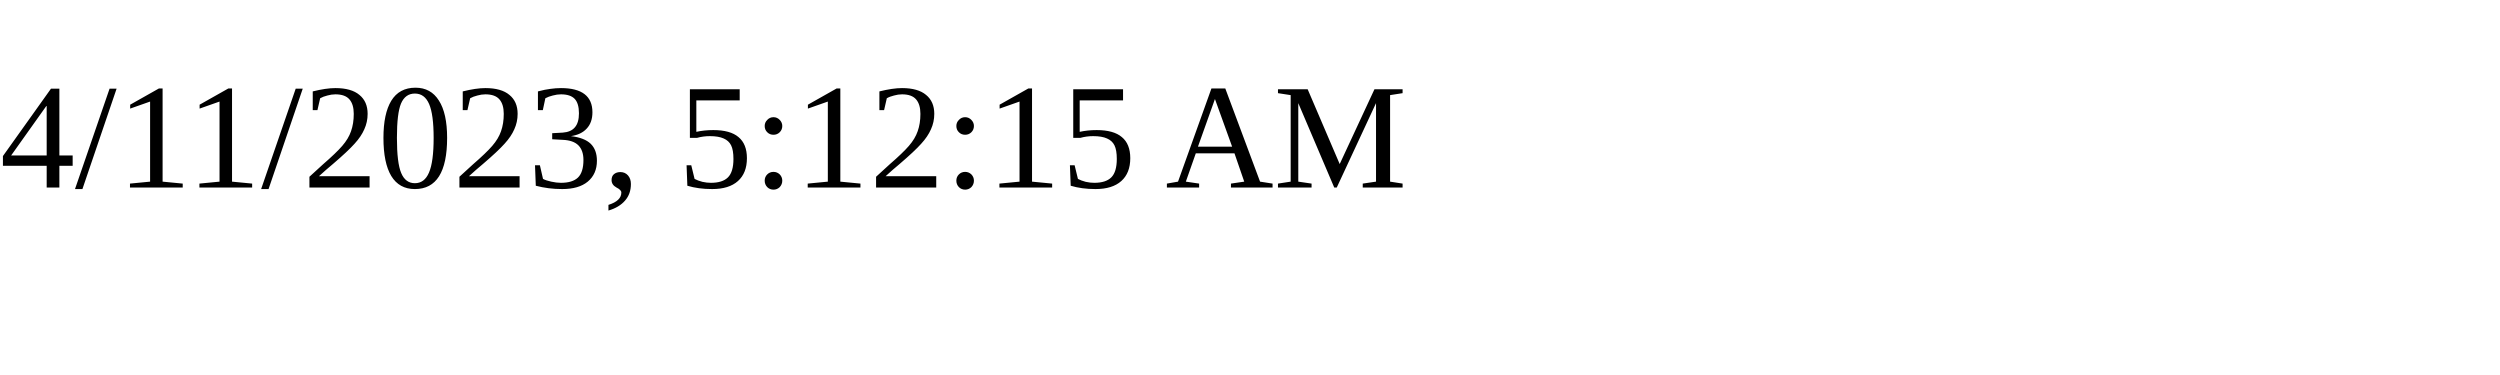
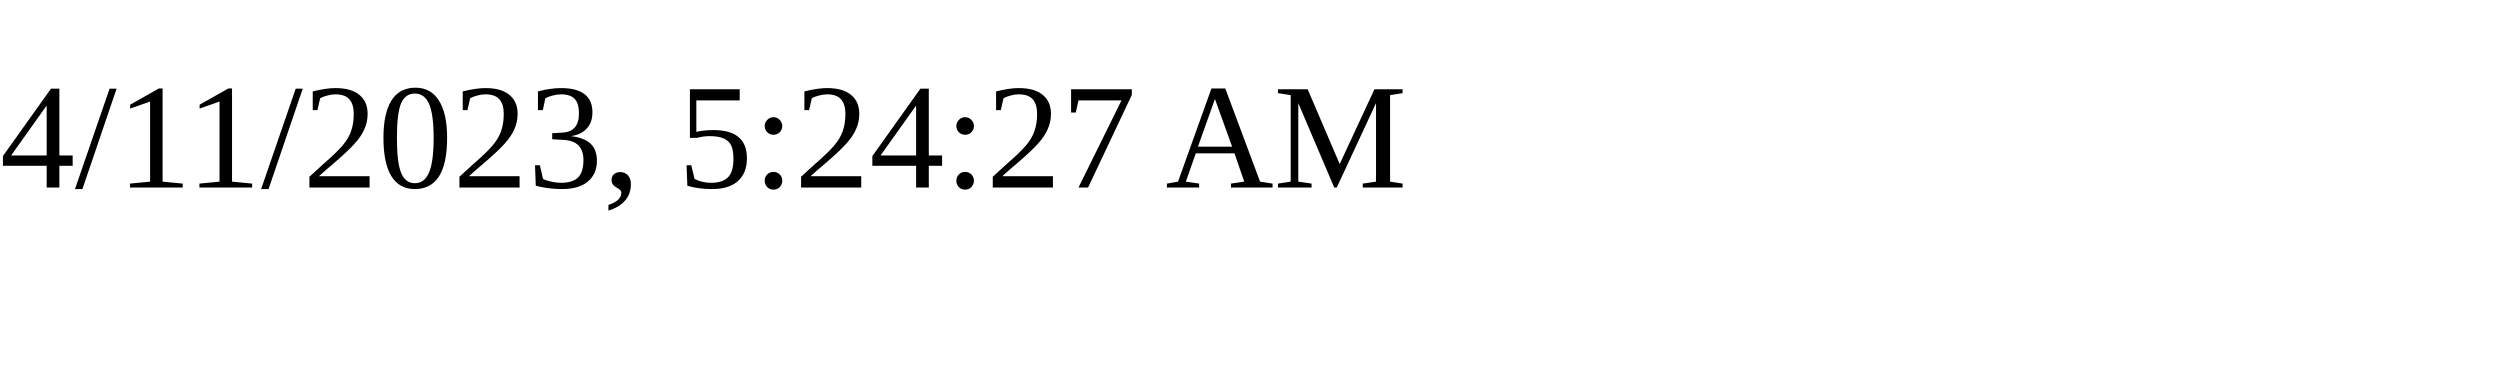
<svg xmlns="http://www.w3.org/2000/svg" height="30" width="200">
-   <text x="0" y="15">4/11/2023, 5:12:15 AM</text>
+   <text x="0" y="15">4/11/2023, 5:24:27 AM</text>
</svg>
